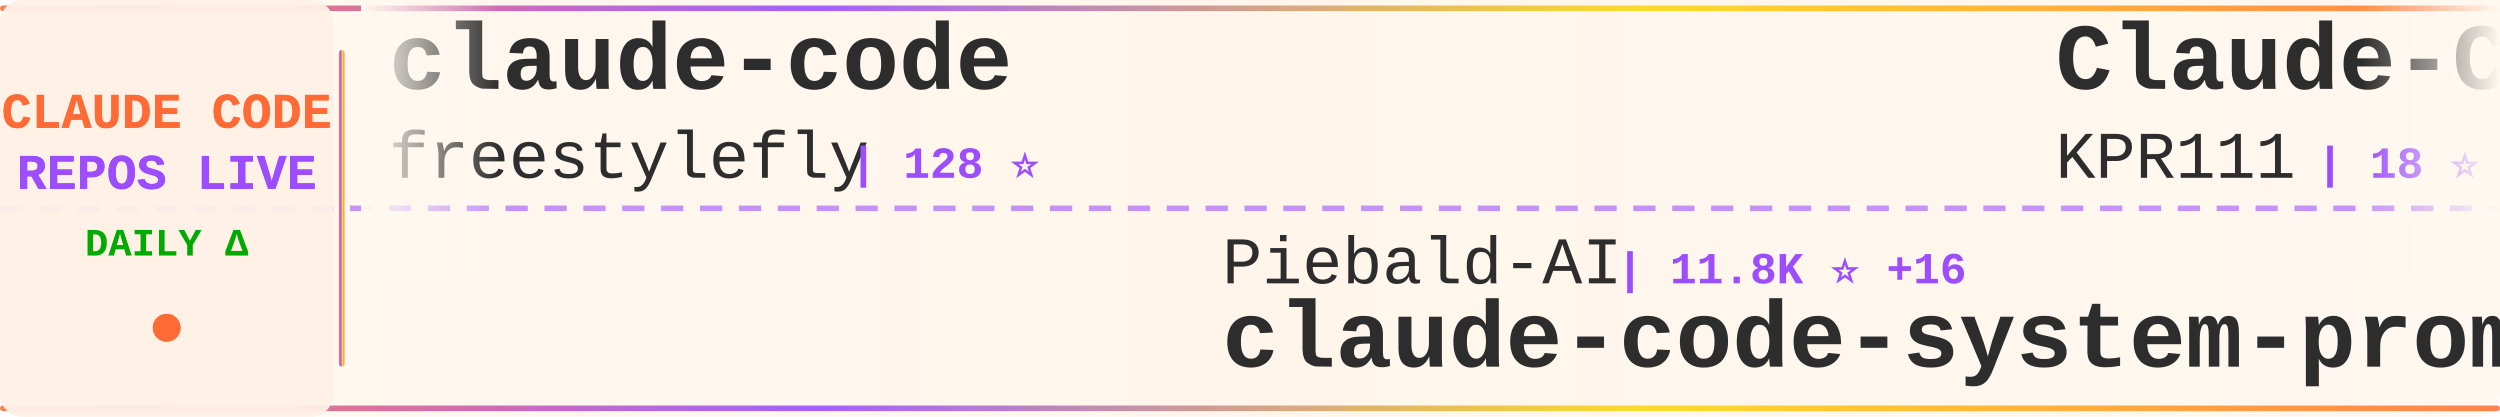
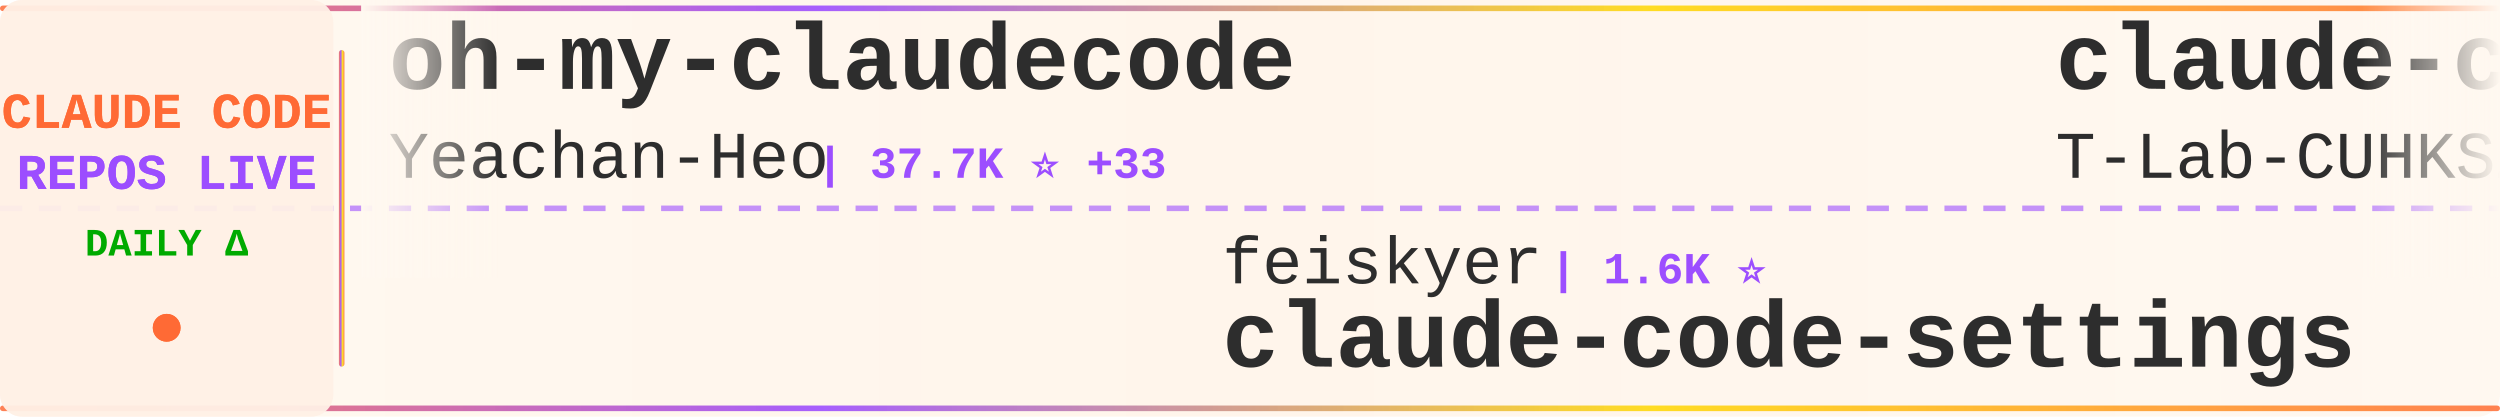
<svg xmlns="http://www.w3.org/2000/svg" width="900" height="150">
  <defs>
    <linearGradient id="tickerBg" x1="0%" y1="0%" x2="100%" y2="0%">
      <stop offset="0%" style="stop-color:#fff8f0;stop-opacity:0.98" />
      <stop offset="50%" style="stop-color:#fff5eb;stop-opacity:1" />
      <stop offset="100%" style="stop-color:#fff8f0;stop-opacity:0.98" />
    </linearGradient>
    <linearGradient id="borderGrad" x1="0%" y1="0%" x2="100%" y2="0%">
      <stop offset="0%" style="stop-color:#FF6B35;stop-opacity:0.85">
        <animate attributeName="stop-opacity" values="0.85;1;0.85" dur="2s" repeatCount="indefinite" />
      </stop>
      <stop offset="33%" style="stop-color:#9C4EFF;stop-opacity:0.9">
        <animate attributeName="stop-opacity" values="0.9;1;0.9" dur="2.2s" repeatCount="indefinite" />
      </stop>
      <stop offset="66%" style="stop-color:#FFD700;stop-opacity:0.85">
        <animate attributeName="stop-opacity" values="0.85;1;0.85" dur="1.8s" repeatCount="indefinite" />
      </stop>
      <stop offset="100%" style="stop-color:#FF6B35;stop-opacity:0.85">
        <animate attributeName="stop-opacity" values="0.85;1;0.85" dur="2s" repeatCount="indefinite" />
      </stop>
    </linearGradient>
    <filter id="textGlow">
      <feGaussianBlur stdDeviation="0.15" result="coloredBlur" />
      <feMerge>
        <feMergeNode in="coloredBlur" />
        <feMergeNode in="SourceGraphic" />
      </feMerge>
    </filter>
    <filter id="metricGlow">
      <feGaussianBlur stdDeviation="0.2" result="coloredBlur" />
      <feMerge>
        <feMergeNode in="coloredBlur" />
        <feMergeNode in="SourceGraphic" />
      </feMerge>
    </filter>
    <linearGradient id="leftFade" x1="0%" y1="0%" x2="100%" y2="0%">
      <stop offset="0%" style="stop-color:#fff8f0;stop-opacity:1" />
      <stop offset="100%" style="stop-color:#fff8f0;stop-opacity:0" />
    </linearGradient>
    <linearGradient id="rightFade" x1="0%" y1="0%" x2="100%" y2="0%">
      <stop offset="0%" style="stop-color:#fff8f0;stop-opacity:0" />
      <stop offset="100%" style="stop-color:#fff8f0;stop-opacity:1" />
    </linearGradient>
  </defs>
  <rect width="900" height="150" fill="url(#tickerBg)" rx="8" />
  <rect x="0" y="2" width="900" height="2" fill="url(#borderGrad)" rx="1" />
  <rect x="0" y="146" width="900" height="2" fill="url(#borderGrad)" rx="1" />
  <line x1="0" y1="75" x2="900" y2="75" stroke="#9C4EFF" stroke-width="2" stroke-dasharray="8 6" opacity="0.6" />
  <rect x="0" y="0" width="120" height="150" fill="#fff0e6" opacity="0.95" rx="8" />
  <text x="60" y="46" font-family="'Courier New', monospace" font-size="18" font-weight="bold" fill="#FF6B35" text-anchor="middle" filter="url(#textGlow)">
    CLAUDE CODE
  </text>
  <text x="60" y="68" font-family="'Courier New', monospace" font-size="18" font-weight="bold" fill="#9C4EFF" text-anchor="middle" filter="url(#textGlow)">
    REPOS LIVE
  </text>
  <text x="60" y="92" font-family="'Courier New', monospace" font-size="14" font-weight="bold" fill="#00aa00" text-anchor="middle">
    DAILY Δ
  </text>
  <circle cx="60" cy="118" r="5" fill="#FF6B35" filter="url(#metricGlow)">
    <animate attributeName="r" values="4;6;4" dur="1.5s" repeatCount="indefinite" />
    <animate attributeName="opacity" values="0.6;1;0.6" dur="1.5s" repeatCount="indefinite" />
  </circle>
  <rect x="122" y="18" width="2" height="114" fill="url(#borderGrad)" rx="1" />
  <clipPath id="tickerClip">
    <rect x="130" y="0" width="770" height="150" />
  </clipPath>
  <g clip-path="url(#tickerClip)">
    <g id="tickerItems">
      <animateTransform attributeName="transform" attributeType="XML" type="translate" from="0 0" to="-3000 0" dur="54s" repeatCount="indefinite" />
      <g transform="translate(0, 0)">
-         <text x="140" y="32" font-family="'Courier New', monospace" font-size="34" font-weight="bold" fill="#2d2d2d">claude-code</text>
-         <text x="140" y="64" font-family="'Courier New', monospace" font-size="24" font-weight="normal" fill="#2d2d2d" opacity="1.0">freestylefly</text>
-         <text x="306" y="64" font-family="'Courier New', monospace" font-size="16" font-weight="bold" fill="#9C4EFF"> | 128 ⭐</text>
+         <text x="140" y="32" font-family="'Courier New', monospace" font-size="34" font-weight="bold" fill="#2d2d2d">oh-my-claudecode</text>
+         <text x="140" y="64" font-family="'Courier New', monospace" font-size="24" font-weight="normal" fill="#2d2d2d" opacity="1.0">Yeachan-Heo</text>
+         <text x="294" y="64" font-family="'Courier New', monospace" font-size="16" font-weight="bold" fill="#9C4EFF"> | 37.7K ⭐ +33</text>
      </g>
      <g transform="translate(300, 0)">
-         <text x="140" y="102" font-family="'Courier New', monospace" font-size="24" font-weight="normal" fill="#2d2d2d" opacity="1.0">Piebald-AI</text>
-         <text x="282" y="102" font-family="'Courier New', monospace" font-size="16" font-weight="bold" fill="#9C4EFF"> | 11.8K ⭐ +16</text>
-         <text x="140" y="132" font-family="'Courier New', monospace" font-size="34" font-weight="bold" fill="#2d2d2d">claude-code-system-promp...</text>
+         <text x="140" y="102" font-family="'Courier New', monospace" font-size="24" font-weight="normal" fill="#2d2d2d" opacity="1.0">feiskyer</text>
+         <text x="258" y="102" font-family="'Courier New', monospace" font-size="16" font-weight="bold" fill="#9C4EFF"> | 1.6K ⭐</text>
+         <text x="140" y="132" font-family="'Courier New', monospace" font-size="34" font-weight="bold" fill="#2d2d2d">claude-code-settings</text>
      </g>
      <g transform="translate(600, 0)">
-         <text x="140" y="32" font-family="'Courier New', monospace" font-size="34" font-weight="bold" fill="#2d2d2d">Claude-Code</text>
-         <text x="140" y="64" font-family="'Courier New', monospace" font-size="24" font-weight="normal" fill="#2d2d2d" opacity="1.0">KPR111</text>
-         <text x="234" y="64" font-family="'Courier New', monospace" font-size="16" font-weight="bold" fill="#9C4EFF"> | 18 ⭐</text>
+         <text x="140" y="32" font-family="'Courier New', monospace" font-size="34" font-weight="bold" fill="#2d2d2d">claude-code</text>
+         <text x="140" y="64" font-family="'Courier New', monospace" font-size="24" font-weight="normal" fill="#2d2d2d" opacity="1.0">T-Lab-CUHKSZ</text>
+         <text x="306" y="64" font-family="'Courier New', monospace" font-size="16" font-weight="bold" fill="#9C4EFF"> | 324 ⭐ +1</text>
      </g>
      <g transform="translate(900, 0)">
-         <text x="140" y="102" font-family="'Courier New', monospace" font-size="24" font-weight="normal" fill="#2d2d2d" opacity="1.0">yasasbanukaofficial</text>
-         <text x="390" y="102" font-family="'Courier New', monospace" font-size="16" font-weight="bold" fill="#9C4EFF"> | 3.7K ⭐ +14</text>
-         <text x="140" y="132" font-family="'Courier New', monospace" font-size="34" font-weight="bold" fill="#2d2d2d">claude-code</text>
+         <text x="140" y="102" font-family="'Courier New', monospace" font-size="24" font-weight="normal" fill="#2d2d2d" opacity="1.0">guanshan</text>
+         <text x="258" y="102" font-family="'Courier New', monospace" font-size="16" font-weight="bold" fill="#9C4EFF"> | 61 ⭐</text>
+         <text x="140" y="132" font-family="'Courier New', monospace" font-size="34" font-weight="bold" fill="#2d2d2d">ClaudeCode</text>
      </g>
      <g transform="translate(1200, 0)">
-         <text x="140" y="32" font-family="'Courier New', monospace" font-size="34" font-weight="bold" fill="#2d2d2d">claude-code-sourcemap</text>
-         <text x="140" y="64" font-family="'Courier New', monospace" font-size="24" font-weight="normal" fill="#2d2d2d" opacity="1.0">ChinaSiro</text>
-         <text x="270" y="64" font-family="'Courier New', monospace" font-size="16" font-weight="bold" fill="#9C4EFF"> | 9.5K ⭐ +4</text>
+         <text x="140" y="32" font-family="'Courier New', monospace" font-size="34" font-weight="bold" fill="#2d2d2d">claude-code</text>
+         <text x="140" y="64" font-family="'Courier New', monospace" font-size="24" font-weight="normal" fill="#2d2d2d" opacity="1.0">mehmoodosman</text>
+         <text x="306" y="64" font-family="'Courier New', monospace" font-size="16" font-weight="bold" fill="#9C4EFF"> | 170 ⭐</text>
      </g>
      <g transform="translate(1500, 0)">
-         <text x="140" y="102" font-family="'Courier New', monospace" font-size="24" font-weight="normal" fill="#2d2d2d" opacity="1.0">Chachamaru127</text>
-         <text x="318" y="102" font-family="'Courier New', monospace" font-size="16" font-weight="bold" fill="#9C4EFF"> | 3.0K ⭐ +3</text>
-         <text x="140" y="132" font-family="'Courier New', monospace" font-size="34" font-weight="bold" fill="#2d2d2d">claude-code-harness</text>
+         <text x="140" y="102" font-family="'Courier New', monospace" font-size="24" font-weight="normal" fill="#2d2d2d" opacity="1.0">sugyan</text>
+         <text x="234" y="102" font-family="'Courier New', monospace" font-size="16" font-weight="bold" fill="#9C4EFF"> | 1.1K ⭐</text>
+         <text x="140" y="132" font-family="'Courier New', monospace" font-size="34" font-weight="bold" fill="#2d2d2d">claude-code-webui</text>
      </g>
      <g transform="translate(1800, 0)">
-         <text x="140" y="32" font-family="'Courier New', monospace" font-size="34" font-weight="bold" fill="#2d2d2d">claude-code-guide</text>
-         <text x="140" y="64" font-family="'Courier New', monospace" font-size="24" font-weight="normal" fill="#2d2d2d" opacity="1.0">Cranot</text>
-         <text x="234" y="64" font-family="'Courier New', monospace" font-size="16" font-weight="bold" fill="#9C4EFF"> | 2.8K ⭐</text>
+         <text x="140" y="32" font-family="'Courier New', monospace" font-size="34" font-weight="bold" fill="#2d2d2d">claude-code</text>
+         <text x="140" y="64" font-family="'Courier New', monospace" font-size="24" font-weight="normal" fill="#2d2d2d" opacity="1.0">lowcortisolprogrammer</text>
+         <text x="414" y="64" font-family="'Courier New', monospace" font-size="16" font-weight="bold" fill="#9C4EFF"> | 171 ⭐</text>
      </g>
      <g transform="translate(2100, 0)">
-         <text x="140" y="102" font-family="'Courier New', monospace" font-size="24" font-weight="normal" fill="#2d2d2d" opacity="1.0">lowcortisolprogrammer</text>
-         <text x="414" y="102" font-family="'Courier New', monospace" font-size="16" font-weight="bold" fill="#9C4EFF"> | 171 ⭐</text>
+         <text x="140" y="102" font-family="'Courier New', monospace" font-size="24" font-weight="normal" fill="#2d2d2d" opacity="1.0">VineeTagarwaL-code</text>
+         <text x="378" y="102" font-family="'Courier New', monospace" font-size="16" font-weight="bold" fill="#9C4EFF"> | 275 ⭐</text>
        <text x="140" y="132" font-family="'Courier New', monospace" font-size="34" font-weight="bold" fill="#2d2d2d">claude-code</text>
      </g>
      <g transform="translate(2400, 0)">
-         <text x="140" y="32" font-family="'Courier New', monospace" font-size="34" font-weight="bold" fill="#2d2d2d">claude-coder</text>
-         <text x="140" y="64" font-family="'Courier New', monospace" font-size="24" font-weight="normal" fill="#2d2d2d" opacity="1.0">kodu-ai</text>
-         <text x="246" y="64" font-family="'Courier New', monospace" font-size="16" font-weight="bold" fill="#9C4EFF"> | 5.3K ⭐</text>
+         <text x="140" y="32" font-family="'Courier New', monospace" font-size="34" font-weight="bold" fill="#2d2d2d">claude-code-workflows</text>
+         <text x="140" y="64" font-family="'Courier New', monospace" font-size="24" font-weight="normal" fill="#2d2d2d" opacity="1.0">OneRedOak</text>
+         <text x="270" y="64" font-family="'Courier New', monospace" font-size="16" font-weight="bold" fill="#9C4EFF"> | 3.9K ⭐ +1</text>
      </g>
      <g transform="translate(2700, 0)">
-         <text x="140" y="102" font-family="'Courier New', monospace" font-size="24" font-weight="normal" fill="#2d2d2d" opacity="1.0">nicedreamzapp</text>
-         <text x="318" y="102" font-family="'Courier New', monospace" font-size="16" font-weight="bold" fill="#9C4EFF"> | 2.9K ⭐ +3</text>
-         <text x="140" y="132" font-family="'Courier New', monospace" font-size="34" font-weight="bold" fill="#2d2d2d">claude-code-local</text>
+         <text x="140" y="102" font-family="'Courier New', monospace" font-size="24" font-weight="normal" fill="#2d2d2d" opacity="1.0">ykdojo</text>
+         <text x="234" y="102" font-family="'Courier New', monospace" font-size="16" font-weight="bold" fill="#9C4EFF"> | 9.2K ⭐ +28</text>
+         <text x="140" y="132" font-family="'Courier New', monospace" font-size="34" font-weight="bold" fill="#2d2d2d">claude-code-tips</text>
      </g>
      <g transform="translate(3000, 0)">
-         <text x="140" y="32" font-family="'Courier New', monospace" font-size="34" font-weight="bold" fill="#2d2d2d">claude-code</text>
-         <text x="140" y="64" font-family="'Courier New', monospace" font-size="24" font-weight="normal" fill="#2d2d2d" opacity="1.0">freestylefly</text>
-         <text x="306" y="64" font-family="'Courier New', monospace" font-size="16" font-weight="bold" fill="#9C4EFF"> | 128 ⭐</text>
+         <text x="140" y="32" font-family="'Courier New', monospace" font-size="34" font-weight="bold" fill="#2d2d2d">oh-my-claudecode</text>
+         <text x="140" y="64" font-family="'Courier New', monospace" font-size="24" font-weight="normal" fill="#2d2d2d" opacity="1.0">Yeachan-Heo</text>
+         <text x="294" y="64" font-family="'Courier New', monospace" font-size="16" font-weight="bold" fill="#9C4EFF"> | 37.7K ⭐ +33</text>
      </g>
      <g transform="translate(3300, 0)">
-         <text x="140" y="102" font-family="'Courier New', monospace" font-size="24" font-weight="normal" fill="#2d2d2d" opacity="1.0">Piebald-AI</text>
-         <text x="282" y="102" font-family="'Courier New', monospace" font-size="16" font-weight="bold" fill="#9C4EFF"> | 11.8K ⭐ +16</text>
-         <text x="140" y="132" font-family="'Courier New', monospace" font-size="34" font-weight="bold" fill="#2d2d2d">claude-code-system-promp...</text>
+         <text x="140" y="102" font-family="'Courier New', monospace" font-size="24" font-weight="normal" fill="#2d2d2d" opacity="1.0">feiskyer</text>
+         <text x="258" y="102" font-family="'Courier New', monospace" font-size="16" font-weight="bold" fill="#9C4EFF"> | 1.6K ⭐</text>
+         <text x="140" y="132" font-family="'Courier New', monospace" font-size="34" font-weight="bold" fill="#2d2d2d">claude-code-settings</text>
      </g>
      <g transform="translate(3600, 0)">
-         <text x="140" y="32" font-family="'Courier New', monospace" font-size="34" font-weight="bold" fill="#2d2d2d">Claude-Code</text>
-         <text x="140" y="64" font-family="'Courier New', monospace" font-size="24" font-weight="normal" fill="#2d2d2d" opacity="1.0">KPR111</text>
-         <text x="234" y="64" font-family="'Courier New', monospace" font-size="16" font-weight="bold" fill="#9C4EFF"> | 18 ⭐</text>
+         <text x="140" y="32" font-family="'Courier New', monospace" font-size="34" font-weight="bold" fill="#2d2d2d">claude-code</text>
+         <text x="140" y="64" font-family="'Courier New', monospace" font-size="24" font-weight="normal" fill="#2d2d2d" opacity="1.0">T-Lab-CUHKSZ</text>
+         <text x="306" y="64" font-family="'Courier New', monospace" font-size="16" font-weight="bold" fill="#9C4EFF"> | 324 ⭐ +1</text>
      </g>
      <g transform="translate(3900, 0)">
-         <text x="140" y="102" font-family="'Courier New', monospace" font-size="24" font-weight="normal" fill="#2d2d2d" opacity="1.0">yasasbanukaofficial</text>
-         <text x="390" y="102" font-family="'Courier New', monospace" font-size="16" font-weight="bold" fill="#9C4EFF"> | 3.7K ⭐ +14</text>
-         <text x="140" y="132" font-family="'Courier New', monospace" font-size="34" font-weight="bold" fill="#2d2d2d">claude-code</text>
+         <text x="140" y="102" font-family="'Courier New', monospace" font-size="24" font-weight="normal" fill="#2d2d2d" opacity="1.0">guanshan</text>
+         <text x="258" y="102" font-family="'Courier New', monospace" font-size="16" font-weight="bold" fill="#9C4EFF"> | 61 ⭐</text>
+         <text x="140" y="132" font-family="'Courier New', monospace" font-size="34" font-weight="bold" fill="#2d2d2d">ClaudeCode</text>
      </g>
    </g>
  </g>
  <rect x="130" y="0" width="50" height="100" fill="url(#leftFade)" />
  <rect x="850" y="0" width="50" height="100" fill="url(#rightFade)" />
</svg>
